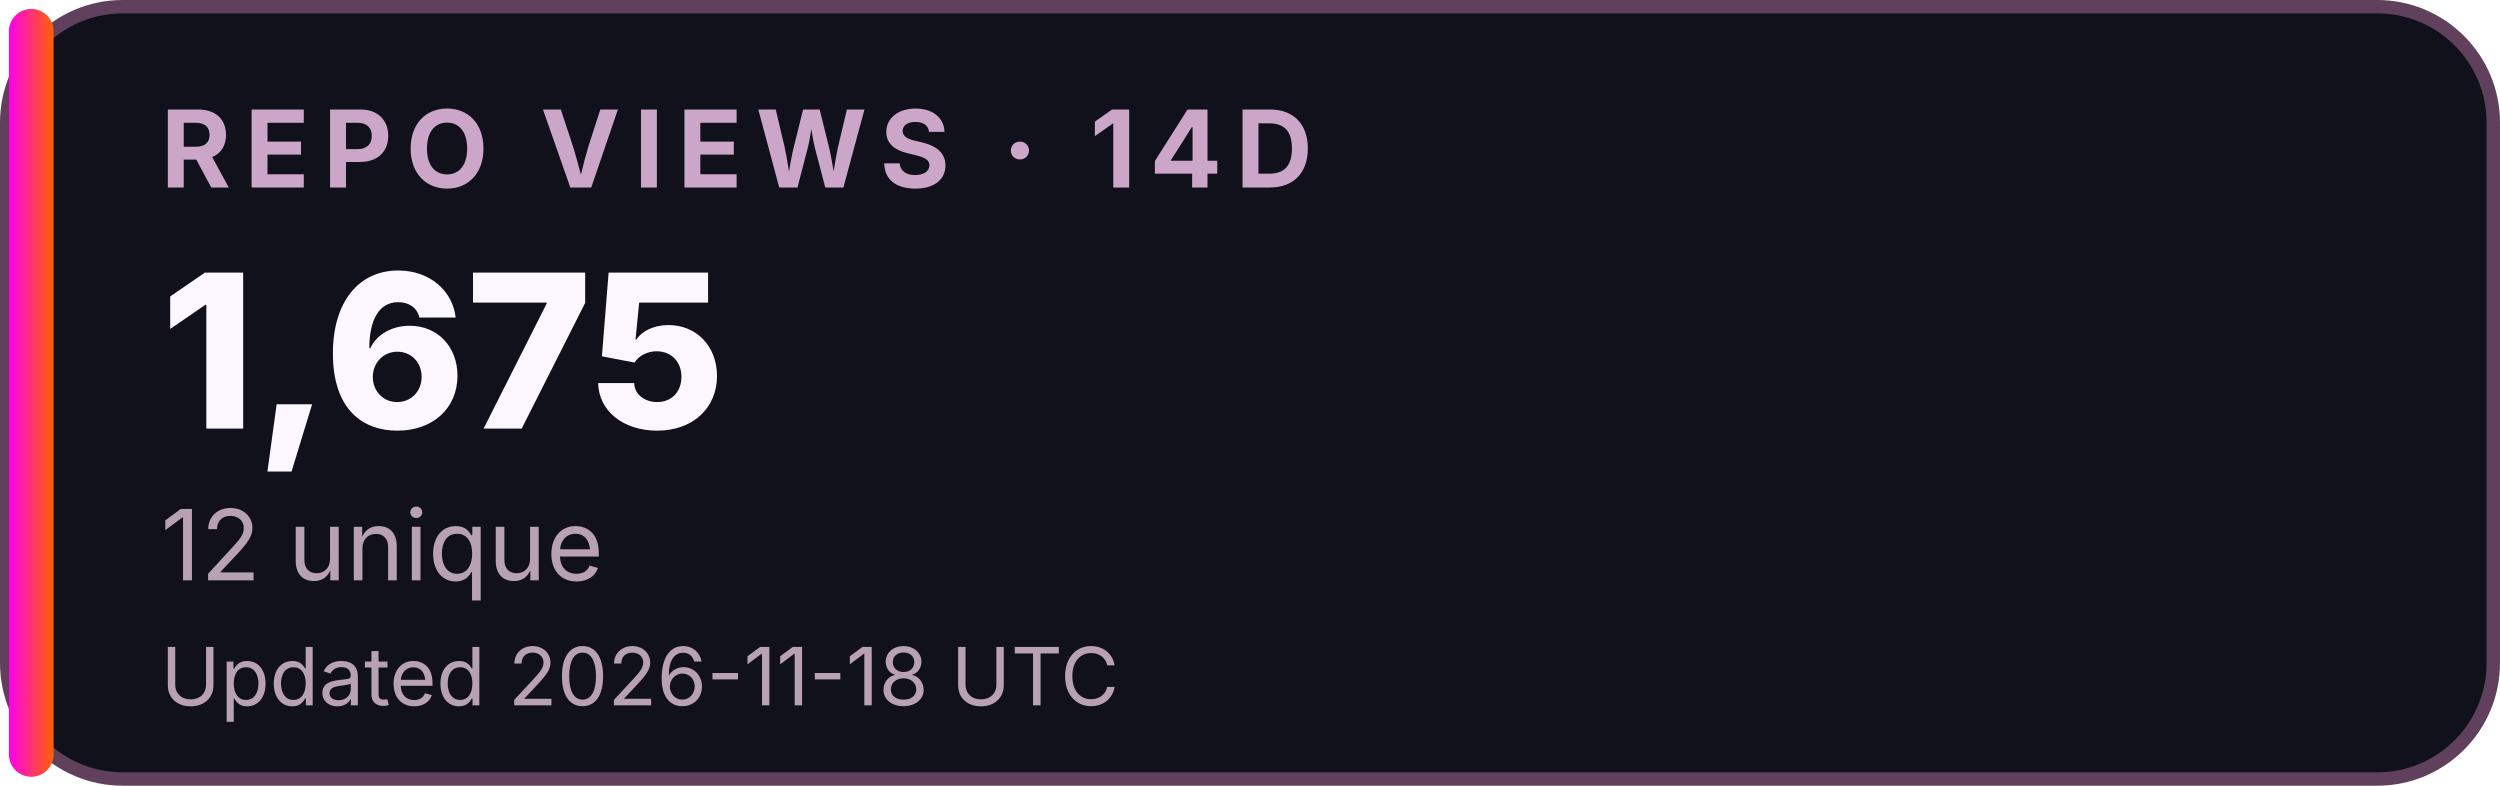
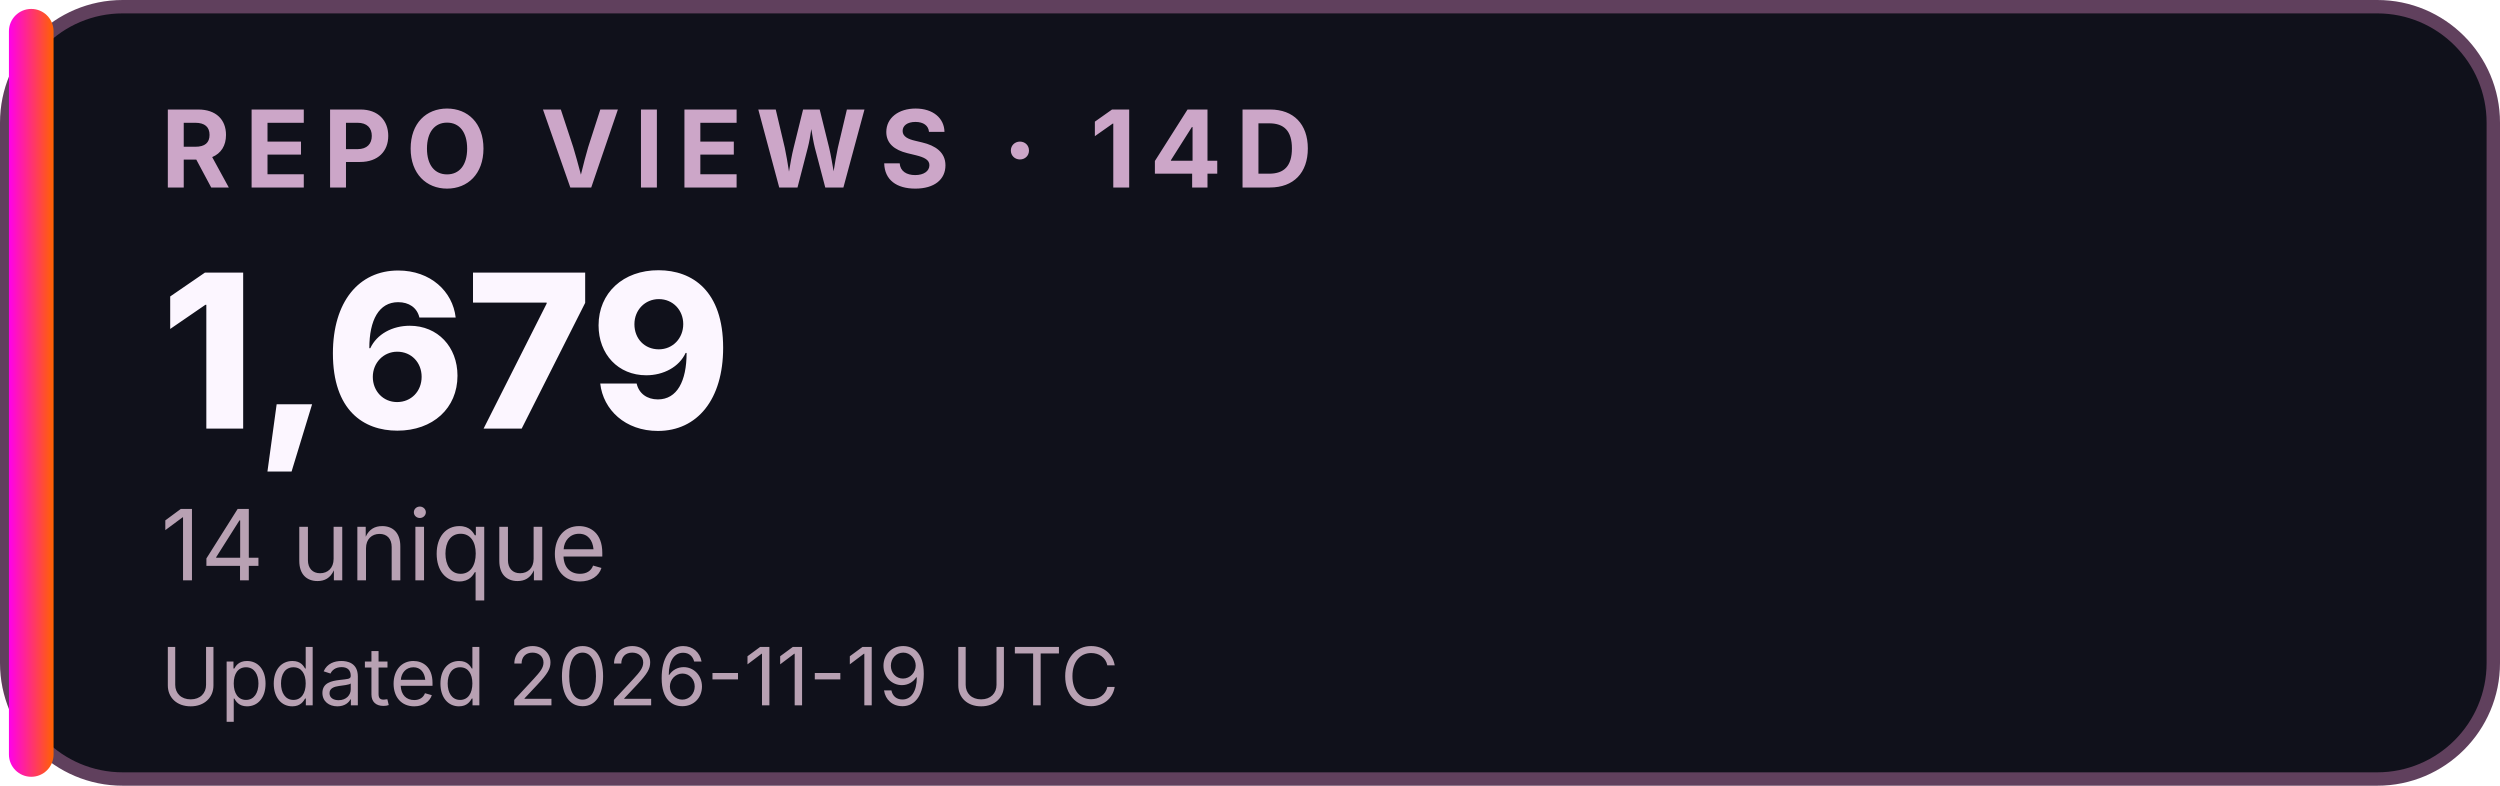
<svg xmlns="http://www.w3.org/2000/svg" width="280" height="88" viewBox="0 0 280 88" role="img" aria-labelledby="title desc">
  <defs>
    <linearGradient id="accent">
      <stop stop-color="#FF00EA" />
      <stop offset="1" stop-color="#FF6200" />
    </linearGradient>
  </defs>
  <rect x="0.75" y="0.75" width="278.5" height="86.5" rx="13" fill="#10111B" stroke="#60405D" stroke-width="1.5" />
  <rect x="1" y="1" width="5" height="86" rx="2.5" fill="url(#accent)" />
  <g font-family="Inter,Segoe UI,Arial,sans-serif">
    <text x="18" y="21" font-size="12" font-weight="700" letter-spacing="1.5" fill="#CCA6C8">REPO VIEWS · 14D</text>
-     <text x="18" y="48" font-size="24" font-weight="800" fill="#FCF6FF">1,675</text>
-     <text x="18" y="65" font-size="11" fill="#B8A1B3">12 unique</text>
-     <text x="18" y="79" font-size="9" fill="#B8A1B3">Updated 2026-11-18 UTC</text>
+     <text x="18" y="48" font-size="24" font-weight="800" fill="#FCF6FF">1,679</text>
+     <text x="18" y="65" font-size="11" fill="#B8A1B3">14 unique</text>
+     <text x="18" y="79" font-size="9" fill="#B8A1B3">Updated 2026-11-19 UTC</text>
  </g>
</svg>
